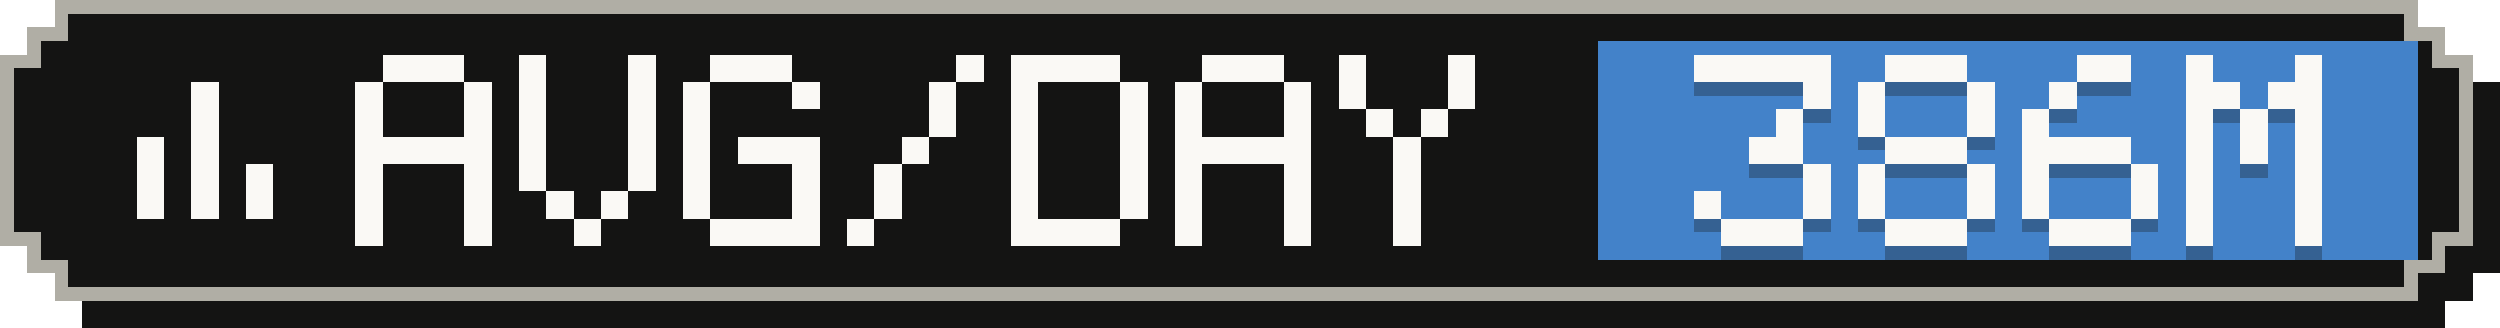
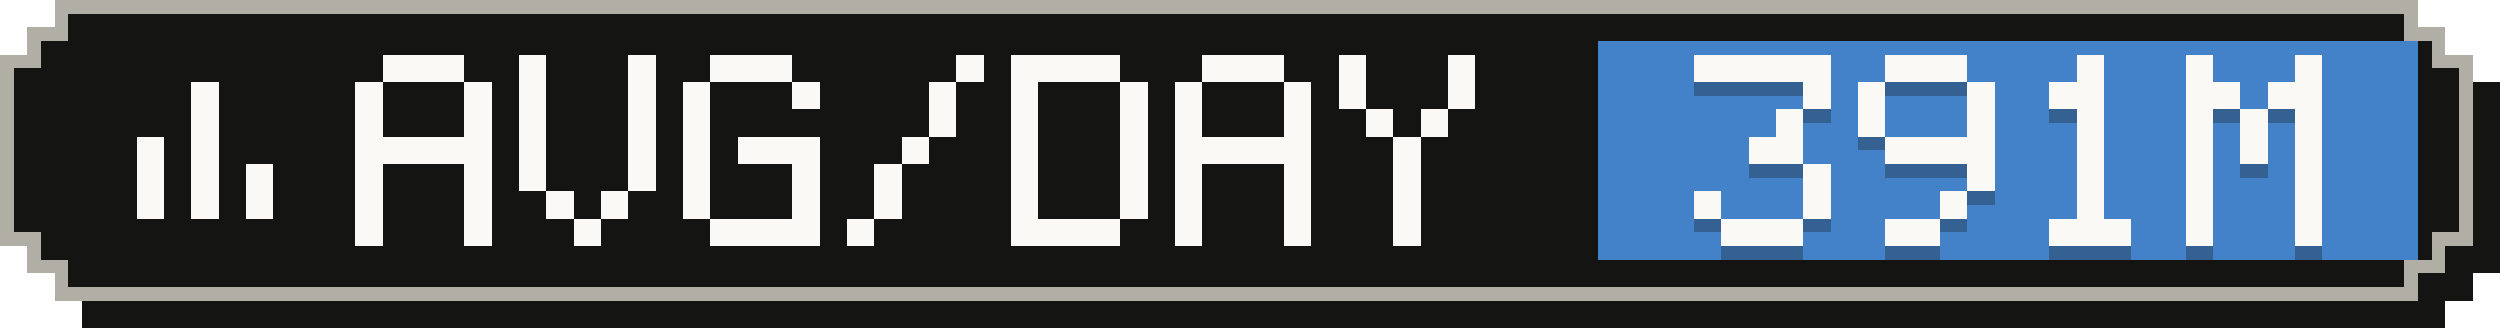
- <svg xmlns="http://www.w3.org/2000/svg" width="183" height="24" viewBox="0 0 183 24" role="img" aria-label="Average tokens per active day: 386M">
+ <svg xmlns="http://www.w3.org/2000/svg" width="183" height="24" viewBox="0 0 183 24" role="img" aria-label="Average tokens per active day: 391M">
  <g shape-rendering="crispEdges">
    <path fill="#141413" d="M6,2 H179 V4 H181 V6 H183 V20 H181 V22 H179 V24 H6 V22 H4 V20 H2 V6 H4 V4 H6 Z" />
    <path fill="#b0aea5" d="M4,0 H177 V2 H179 V4 H181 V18 H179 V20 H177 V22 H4 V20 H2 V18 H0 V4 H2 V2 H4 Z" />
    <path fill="#141413" d="M5,1 H176 V3 H178 V5 H180 V17 H178 V19 H176 V21 H5 V19 H3 V17 H1 V5 H3 V3 H5 Z" />
    <rect fill="#4382c9" x="117" y="3" width="60" height="16" />
    <g fill="#faf9f5">
      <rect x="14" y="6" width="2" height="2" />
      <rect x="14" y="8" width="2" height="2" />
      <rect x="10" y="10" width="2" height="2" />
      <rect x="14" y="10" width="2" height="2" />
      <rect x="10" y="12" width="2" height="2" />
      <rect x="14" y="12" width="2" height="2" />
      <rect x="18" y="12" width="2" height="2" />
      <rect x="10" y="14" width="2" height="2" />
      <rect x="14" y="14" width="2" height="2" />
      <rect x="18" y="14" width="2" height="2" />
    </g>
    <g fill="#faf9f5">
      <rect x="28" y="4" width="6" height="2" />
      <rect x="26" y="6" width="2" height="2" />
      <rect x="34" y="6" width="2" height="2" />
      <rect x="26" y="8" width="2" height="2" />
      <rect x="34" y="8" width="2" height="2" />
      <rect x="26" y="10" width="10" height="2" />
      <rect x="26" y="12" width="2" height="2" />
      <rect x="34" y="12" width="2" height="2" />
      <rect x="26" y="14" width="2" height="2" />
      <rect x="34" y="14" width="2" height="2" />
      <rect x="26" y="16" width="2" height="2" />
      <rect x="34" y="16" width="2" height="2" />
      <rect x="38" y="4" width="2" height="2" />
      <rect x="46" y="4" width="2" height="2" />
      <rect x="38" y="6" width="2" height="2" />
      <rect x="46" y="6" width="2" height="2" />
      <rect x="38" y="8" width="2" height="2" />
      <rect x="46" y="8" width="2" height="2" />
      <rect x="38" y="10" width="2" height="2" />
      <rect x="46" y="10" width="2" height="2" />
      <rect x="38" y="12" width="2" height="2" />
      <rect x="46" y="12" width="2" height="2" />
      <rect x="40" y="14" width="2" height="2" />
      <rect x="44" y="14" width="2" height="2" />
      <rect x="42" y="16" width="2" height="2" />
      <rect x="52" y="4" width="6" height="2" />
      <rect x="50" y="6" width="2" height="2" />
      <rect x="58" y="6" width="2" height="2" />
      <rect x="50" y="8" width="2" height="2" />
      <rect x="50" y="10" width="2" height="2" />
      <rect x="54" y="10" width="6" height="2" />
      <rect x="50" y="12" width="2" height="2" />
      <rect x="58" y="12" width="2" height="2" />
      <rect x="50" y="14" width="2" height="2" />
      <rect x="58" y="14" width="2" height="2" />
      <rect x="52" y="16" width="8" height="2" />
      <rect x="70" y="4" width="2" height="2" />
      <rect x="68" y="6" width="2" height="2" />
      <rect x="68" y="8" width="2" height="2" />
      <rect x="66" y="10" width="2" height="2" />
      <rect x="64" y="12" width="2" height="2" />
      <rect x="64" y="14" width="2" height="2" />
      <rect x="62" y="16" width="2" height="2" />
      <rect x="74" y="4" width="8" height="2" />
      <rect x="74" y="6" width="2" height="2" />
      <rect x="82" y="6" width="2" height="2" />
      <rect x="74" y="8" width="2" height="2" />
      <rect x="82" y="8" width="2" height="2" />
      <rect x="74" y="10" width="2" height="2" />
      <rect x="82" y="10" width="2" height="2" />
      <rect x="74" y="12" width="2" height="2" />
      <rect x="82" y="12" width="2" height="2" />
      <rect x="74" y="14" width="2" height="2" />
      <rect x="82" y="14" width="2" height="2" />
      <rect x="74" y="16" width="8" height="2" />
      <rect x="88" y="4" width="6" height="2" />
      <rect x="86" y="6" width="2" height="2" />
      <rect x="94" y="6" width="2" height="2" />
      <rect x="86" y="8" width="2" height="2" />
      <rect x="94" y="8" width="2" height="2" />
      <rect x="86" y="10" width="10" height="2" />
      <rect x="86" y="12" width="2" height="2" />
      <rect x="94" y="12" width="2" height="2" />
      <rect x="86" y="14" width="2" height="2" />
      <rect x="94" y="14" width="2" height="2" />
      <rect x="86" y="16" width="2" height="2" />
      <rect x="94" y="16" width="2" height="2" />
      <rect x="98" y="4" width="2" height="2" />
      <rect x="106" y="4" width="2" height="2" />
      <rect x="98" y="6" width="2" height="2" />
      <rect x="106" y="6" width="2" height="2" />
      <rect x="100" y="8" width="2" height="2" />
      <rect x="104" y="8" width="2" height="2" />
      <rect x="102" y="10" width="2" height="2" />
      <rect x="102" y="12" width="2" height="2" />
      <rect x="102" y="14" width="2" height="2" />
      <rect x="102" y="16" width="2" height="2" />
    </g>
    <g fill="#141413" fill-opacity=".3">
      <rect x="124" y="5" width="10" height="2" />
      <rect x="132" y="7" width="2" height="2" />
      <rect x="130" y="9" width="2" height="2" />
      <rect x="128" y="11" width="4" height="2" />
      <rect x="132" y="13" width="2" height="2" />
      <rect x="124" y="15" width="2" height="2" />
      <rect x="132" y="15" width="2" height="2" />
      <rect x="126" y="17" width="6" height="2" />
      <rect x="138" y="5" width="6" height="2" />
      <rect x="136" y="7" width="2" height="2" />
      <rect x="144" y="7" width="2" height="2" />
      <rect x="136" y="9" width="2" height="2" />
      <rect x="144" y="9" width="2" height="2" />
-       <rect x="138" y="11" width="6" height="2" />
-       <rect x="136" y="13" width="2" height="2" />
+       <rect x="138" y="11" width="8" height="2" />
      <rect x="144" y="13" width="2" height="2" />
-       <rect x="136" y="15" width="2" height="2" />
-       <rect x="144" y="15" width="2" height="2" />
-       <rect x="138" y="17" width="6" height="2" />
-       <rect x="152" y="5" width="4" height="2" />
-       <rect x="150" y="7" width="2" height="2" />
-       <rect x="148" y="9" width="2" height="2" />
-       <rect x="148" y="11" width="8" height="2" />
-       <rect x="148" y="13" width="2" height="2" />
-       <rect x="156" y="13" width="2" height="2" />
-       <rect x="148" y="15" width="2" height="2" />
-       <rect x="156" y="15" width="2" height="2" />
+       <rect x="142" y="15" width="2" height="2" />
+       <rect x="138" y="17" width="4" height="2" />
+       <rect x="152" y="5" width="2" height="2" />
+       <rect x="150" y="7" width="4" height="2" />
+       <rect x="152" y="9" width="2" height="2" />
+       <rect x="152" y="11" width="2" height="2" />
+       <rect x="152" y="13" width="2" height="2" />
+       <rect x="152" y="15" width="2" height="2" />
      <rect x="150" y="17" width="6" height="2" />
      <rect x="160" y="5" width="2" height="2" />
      <rect x="168" y="5" width="2" height="2" />
      <rect x="160" y="7" width="4" height="2" />
      <rect x="166" y="7" width="4" height="2" />
      <rect x="160" y="9" width="2" height="2" />
      <rect x="164" y="9" width="2" height="2" />
      <rect x="168" y="9" width="2" height="2" />
      <rect x="160" y="11" width="2" height="2" />
      <rect x="164" y="11" width="2" height="2" />
      <rect x="168" y="11" width="2" height="2" />
      <rect x="160" y="13" width="2" height="2" />
      <rect x="168" y="13" width="2" height="2" />
      <rect x="160" y="15" width="2" height="2" />
      <rect x="168" y="15" width="2" height="2" />
      <rect x="160" y="17" width="2" height="2" />
      <rect x="168" y="17" width="2" height="2" />
    </g>
    <g fill="#faf9f5">
      <rect x="124" y="4" width="10" height="2" />
      <rect x="132" y="6" width="2" height="2" />
      <rect x="130" y="8" width="2" height="2" />
      <rect x="128" y="10" width="4" height="2" />
      <rect x="132" y="12" width="2" height="2" />
      <rect x="124" y="14" width="2" height="2" />
      <rect x="132" y="14" width="2" height="2" />
      <rect x="126" y="16" width="6" height="2" />
      <rect x="138" y="4" width="6" height="2" />
      <rect x="136" y="6" width="2" height="2" />
      <rect x="144" y="6" width="2" height="2" />
      <rect x="136" y="8" width="2" height="2" />
      <rect x="144" y="8" width="2" height="2" />
-       <rect x="138" y="10" width="6" height="2" />
-       <rect x="136" y="12" width="2" height="2" />
+       <rect x="138" y="10" width="8" height="2" />
      <rect x="144" y="12" width="2" height="2" />
-       <rect x="136" y="14" width="2" height="2" />
-       <rect x="144" y="14" width="2" height="2" />
-       <rect x="138" y="16" width="6" height="2" />
-       <rect x="152" y="4" width="4" height="2" />
-       <rect x="150" y="6" width="2" height="2" />
-       <rect x="148" y="8" width="2" height="2" />
-       <rect x="148" y="10" width="8" height="2" />
-       <rect x="148" y="12" width="2" height="2" />
-       <rect x="156" y="12" width="2" height="2" />
-       <rect x="148" y="14" width="2" height="2" />
-       <rect x="156" y="14" width="2" height="2" />
+       <rect x="142" y="14" width="2" height="2" />
+       <rect x="138" y="16" width="4" height="2" />
+       <rect x="152" y="4" width="2" height="2" />
+       <rect x="150" y="6" width="4" height="2" />
+       <rect x="152" y="8" width="2" height="2" />
+       <rect x="152" y="10" width="2" height="2" />
+       <rect x="152" y="12" width="2" height="2" />
+       <rect x="152" y="14" width="2" height="2" />
      <rect x="150" y="16" width="6" height="2" />
      <rect x="160" y="4" width="2" height="2" />
      <rect x="168" y="4" width="2" height="2" />
      <rect x="160" y="6" width="4" height="2" />
      <rect x="166" y="6" width="4" height="2" />
      <rect x="160" y="8" width="2" height="2" />
      <rect x="164" y="8" width="2" height="2" />
      <rect x="168" y="8" width="2" height="2" />
      <rect x="160" y="10" width="2" height="2" />
      <rect x="164" y="10" width="2" height="2" />
      <rect x="168" y="10" width="2" height="2" />
      <rect x="160" y="12" width="2" height="2" />
      <rect x="168" y="12" width="2" height="2" />
      <rect x="160" y="14" width="2" height="2" />
      <rect x="168" y="14" width="2" height="2" />
      <rect x="160" y="16" width="2" height="2" />
      <rect x="168" y="16" width="2" height="2" />
    </g>
  </g>
</svg>
